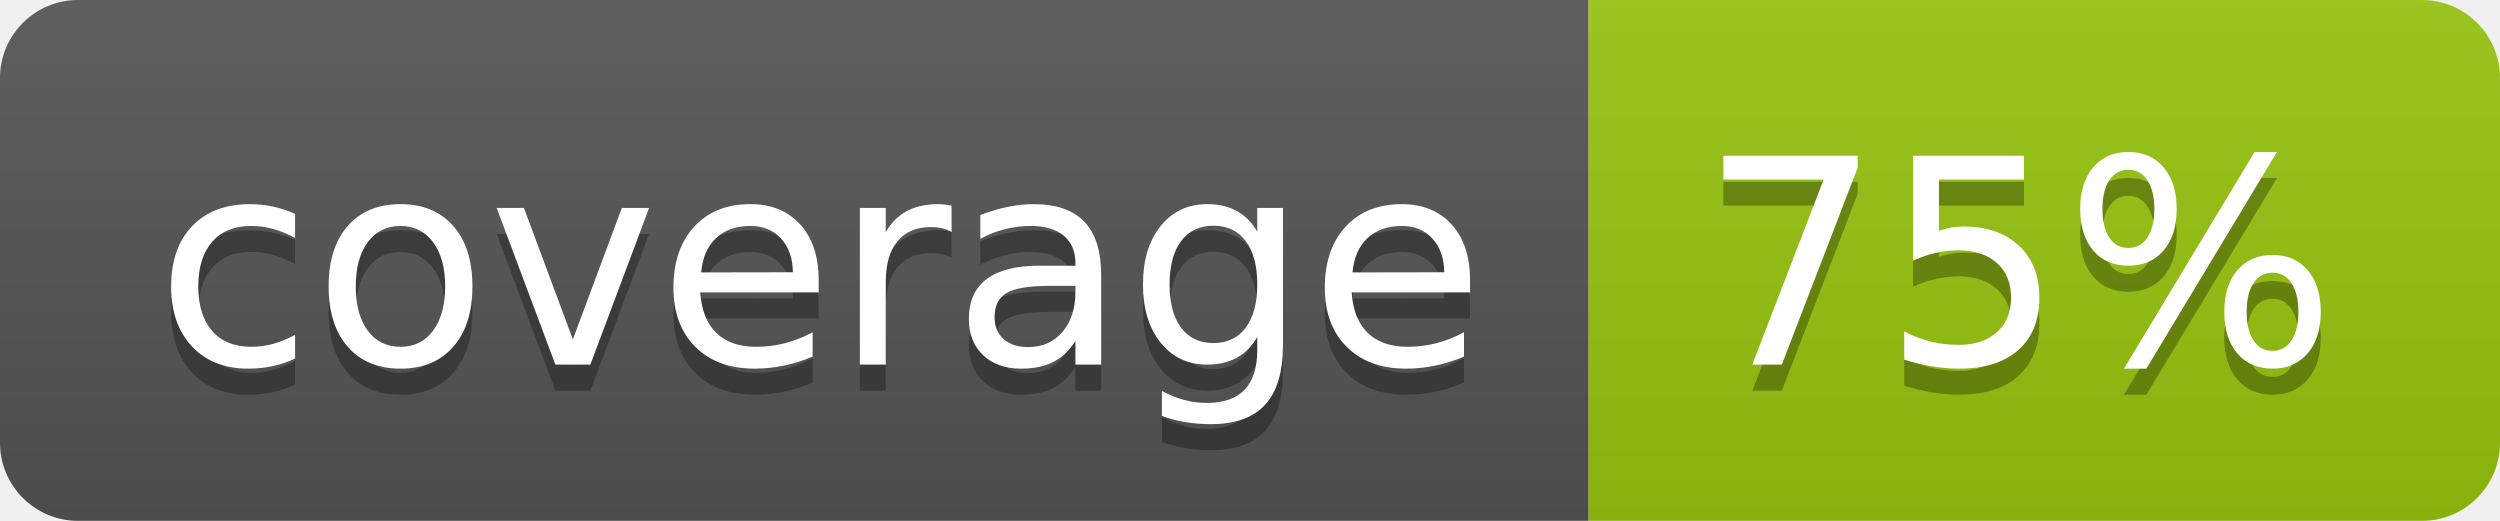
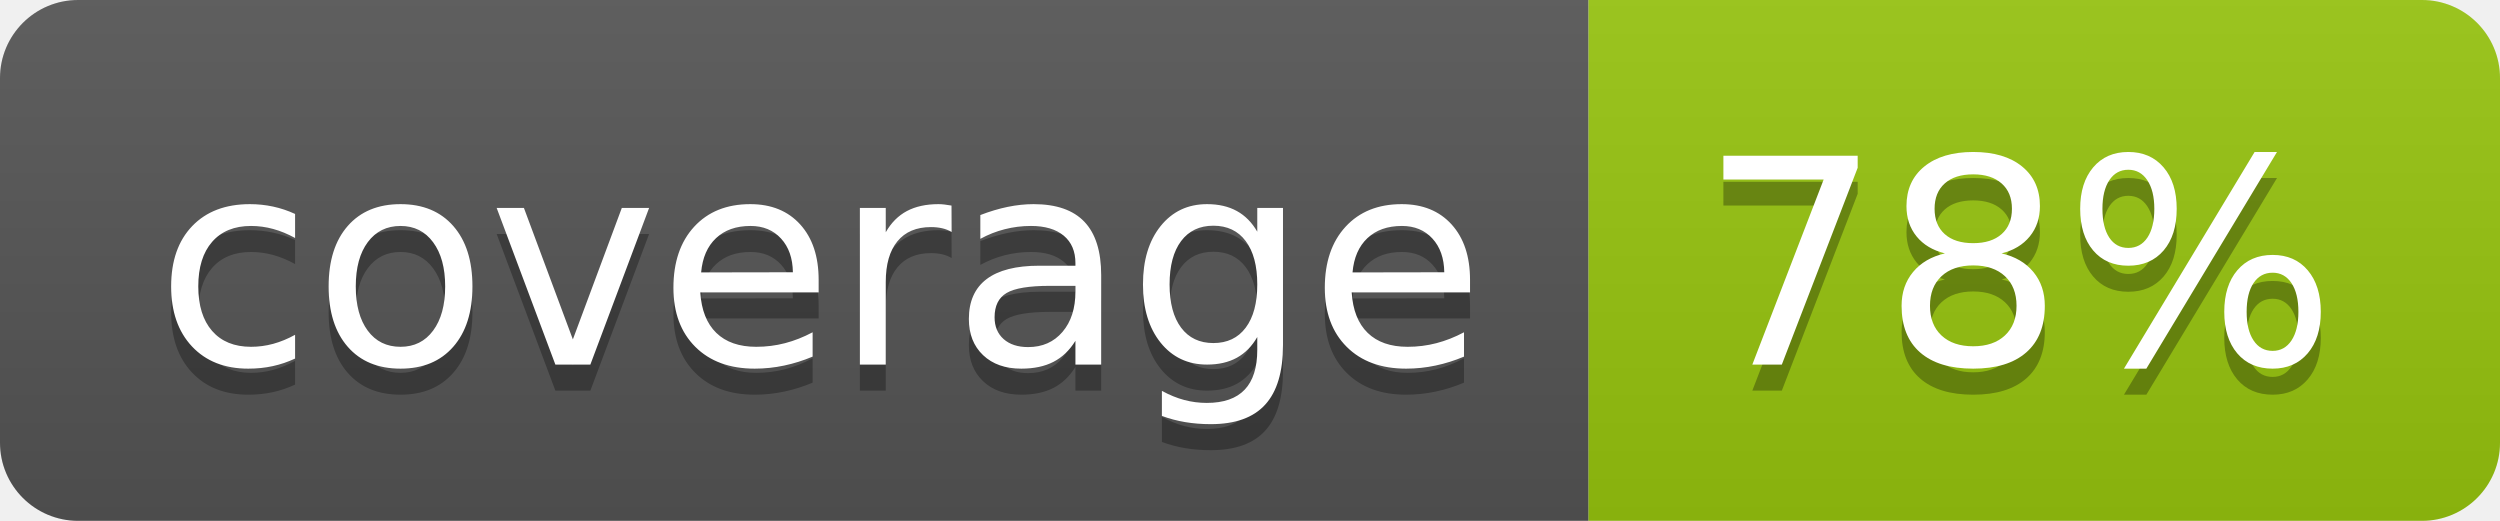
<svg xmlns="http://www.w3.org/2000/svg" width="96" height="20">
  <linearGradient id="b" x2="0" y2="100%">
    <stop offset="0" stop-color="#bbb" stop-opacity=".1" />
    <stop offset="1" stop-opacity=".1" />
  </linearGradient>
  <clipPath id="a">
    <rect width="96" height="20" rx="3" fill="#fff" />
  </clipPath>
  <g clip-path="url(#a)">
    <path fill="#555" d="M0 0h61v20H0z" />
    <path fill="#97C50F" d="M61 0h35v20H61z" />
    <path fill="url(#b)" d="M0 0h96v20H0z" />
  </g>
  <g fill="#fff" text-anchor="middle" font-family="DejaVu Sans,Verdana,Geneva,sans-serif" font-size="110">
    <text x="315" y="150" fill="#010101" fill-opacity=".3" transform="scale(.1)" textLength="510">coverage</text>
    <text x="315" y="140" transform="scale(.1)" textLength="510">coverage</text>
-     <text x="775" y="150" fill="#010101" fill-opacity=".3" transform="scale(.1)" textLength="250">75%</text>
-     <text x="775" y="140" transform="scale(.1)" textLength="250">75%</text>
+     <text x="775" y="150" fill="#010101" fill-opacity=".3" transform="scale(.1)" textLength="250">78%</text>
+     <text x="775" y="140" transform="scale(.1)" textLength="250">78%</text>
  </g>
</svg>
